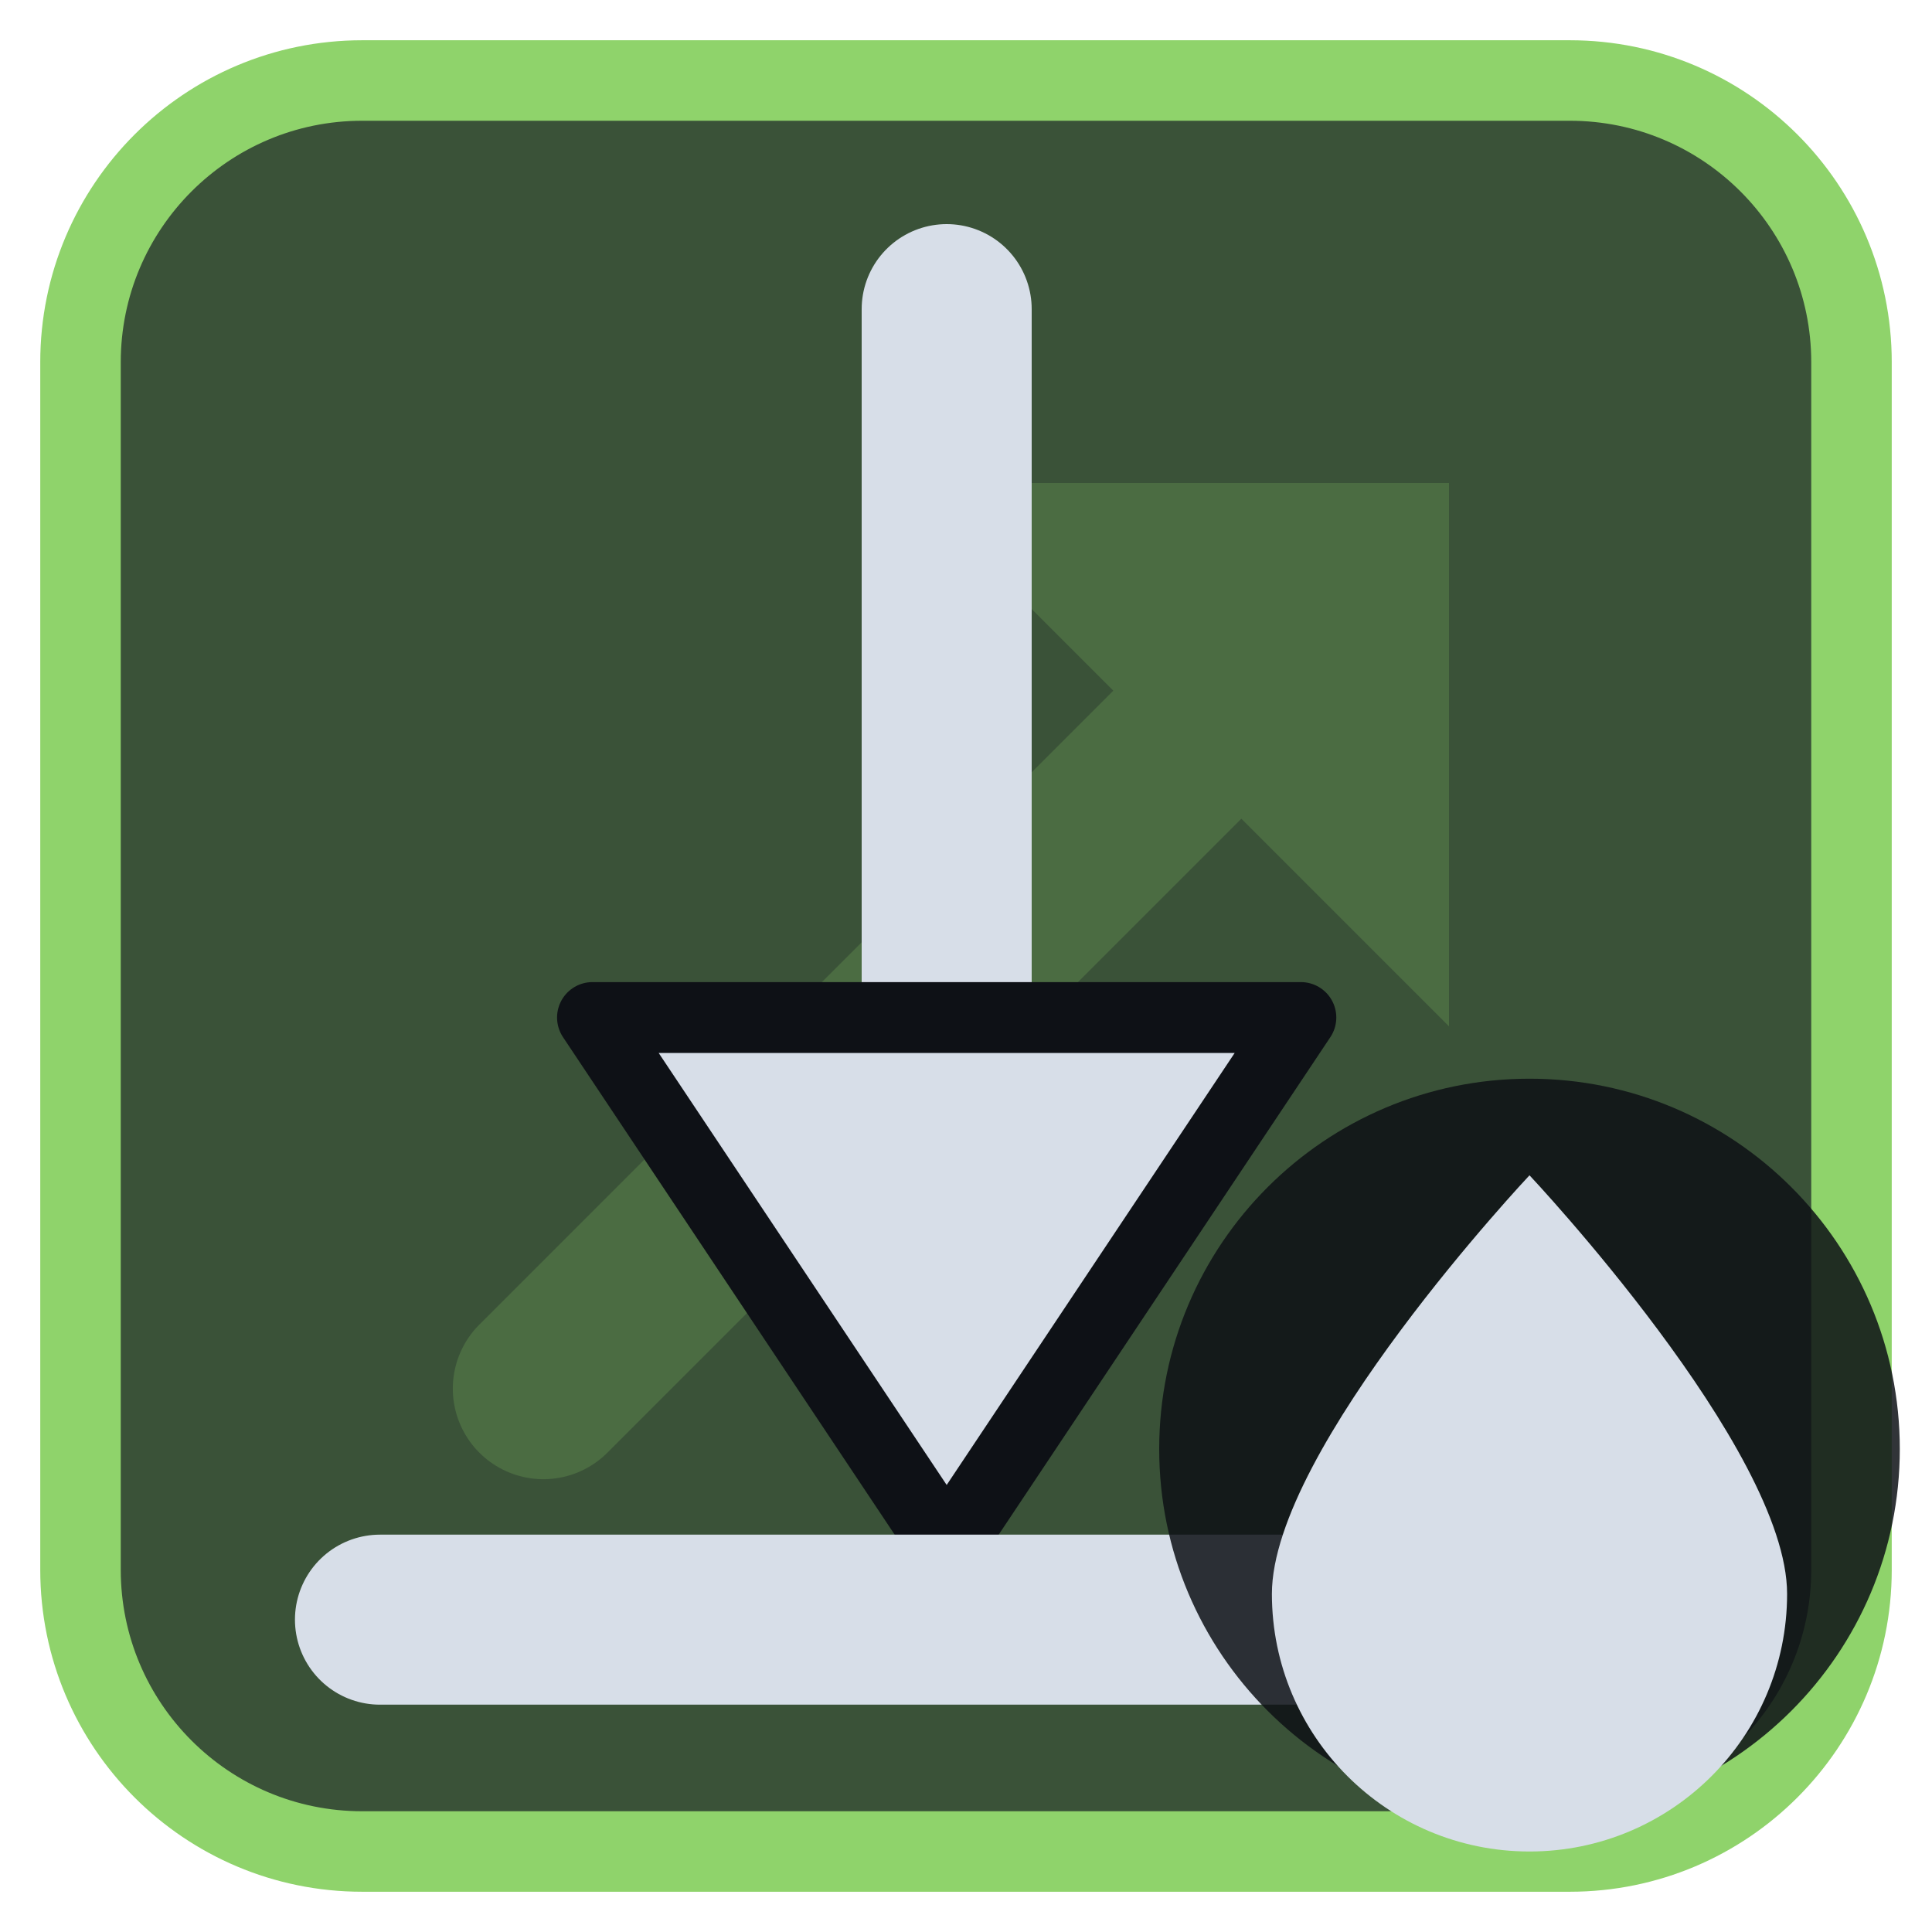
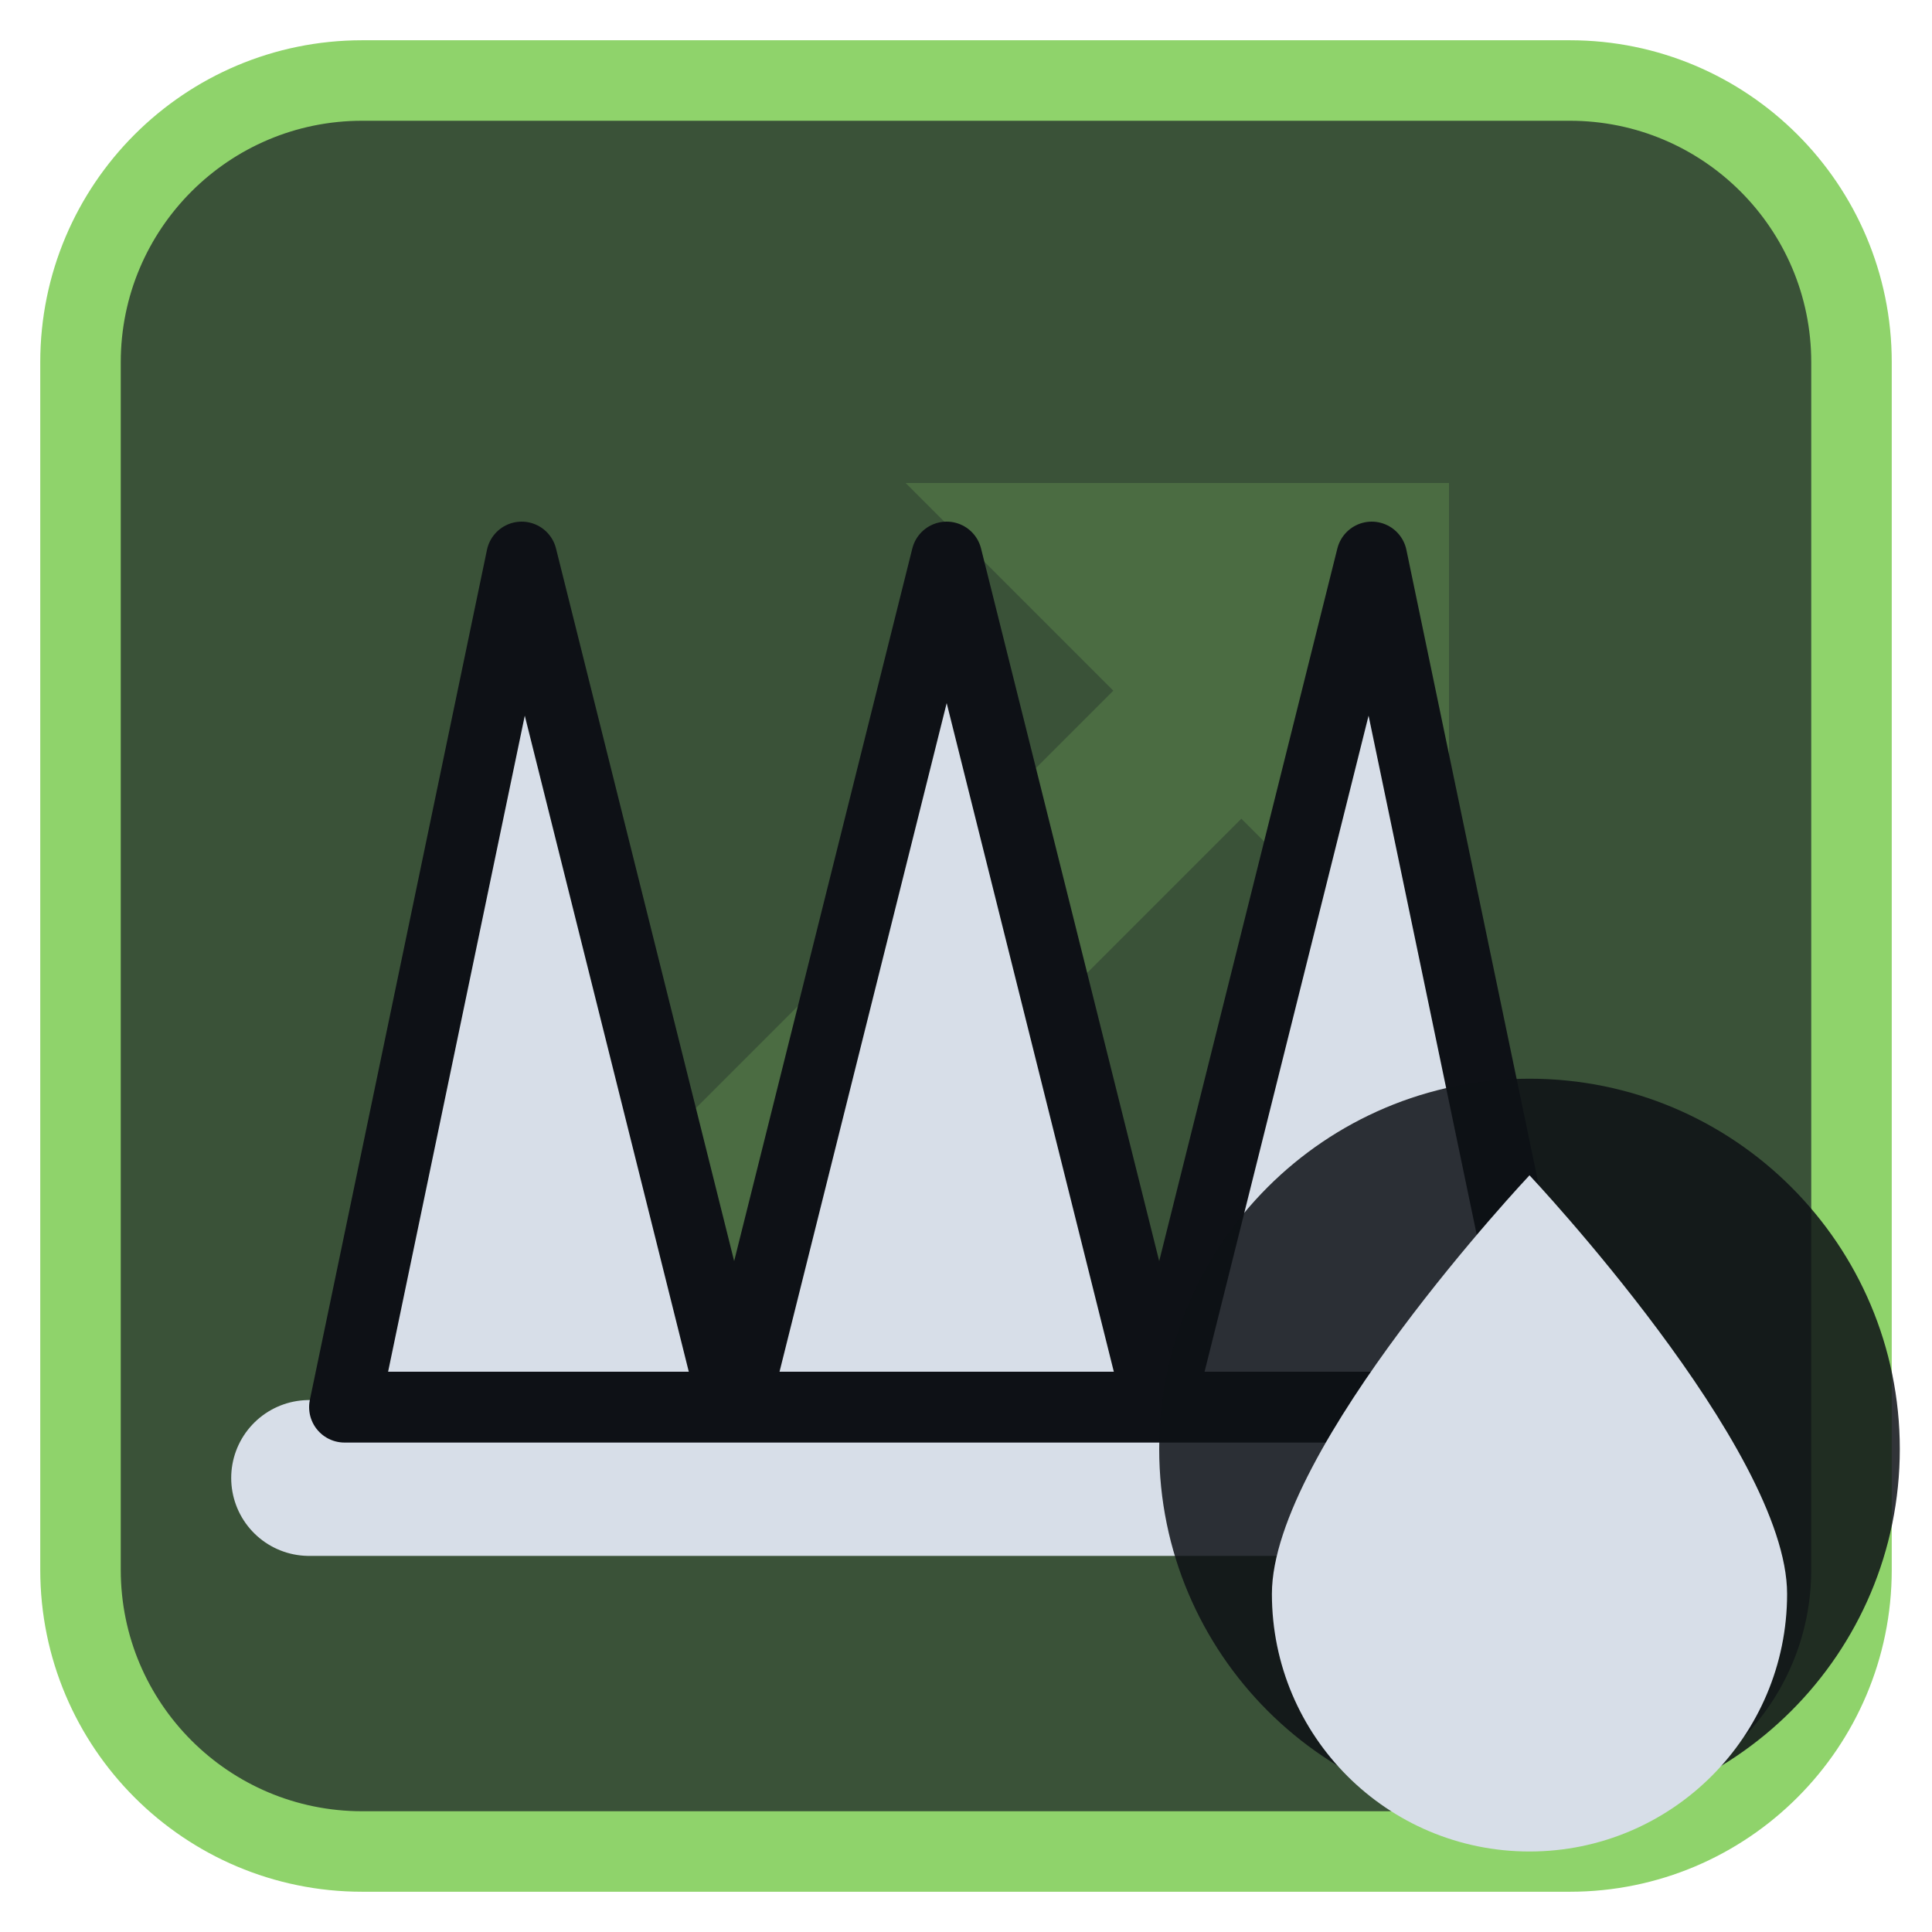
<svg xmlns="http://www.w3.org/2000/svg" viewBox="0 0 24 24" width="24" height="24">
  <rect x="1" y="1" width="22" height="22" rx="3.5" fill="#3a5238" stroke="#8fd36b" stroke-width="1" />
  <g opacity="0.2" transform="translate(3,3) scale(0.75)">
    <path d="M5 19L18 6" fill="none" stroke="#8fd36b" stroke-width="3" stroke-linecap="round" stroke-linejoin="round" />
    <path d="M11 4h9v9z" fill="#8fd36b" />
  </g>
  <g transform="translate(1.2,1.2) scale(0.88)">
-     <path d="M12 3V14" fill="none" stroke="#d7dee8" stroke-width="2.4" stroke-linecap="round" stroke-linejoin="round" />
-     <path d="M12 20.5L7 13H17Z" fill="#d7dee8" stroke="#0e1116" stroke-width="1" stroke-linejoin="round" />
-     <path d="M4 21.5H20" fill="none" stroke="#d7dee8" stroke-width="2.4" stroke-linecap="round" stroke-linejoin="round" />
+     <path d="M3 19.5H21" fill="none" stroke="#d7dee8" stroke-width="2.2" stroke-linecap="round" stroke-linejoin="round" />
+     <path d="M3.5 18.5L6 6.5L9 18.5L12 6.5L15 18.5L18 6.5L20.5 18.5Z" fill="#d7dee8" stroke="#0e1116" stroke-width="1" stroke-linejoin="round" />
  </g>
  <circle cx="19" cy="18" r="4.6" fill="#0e1116" fill-opacity="0.85" />
  <path d="M19 14.6C19 14.6 15.8 18 15.8 19.8A3.2 3.2 0 0 0 22.2 19.8C22.2 18 19 14.6 19 14.6Z" fill="#d7dee8" />
</svg>
